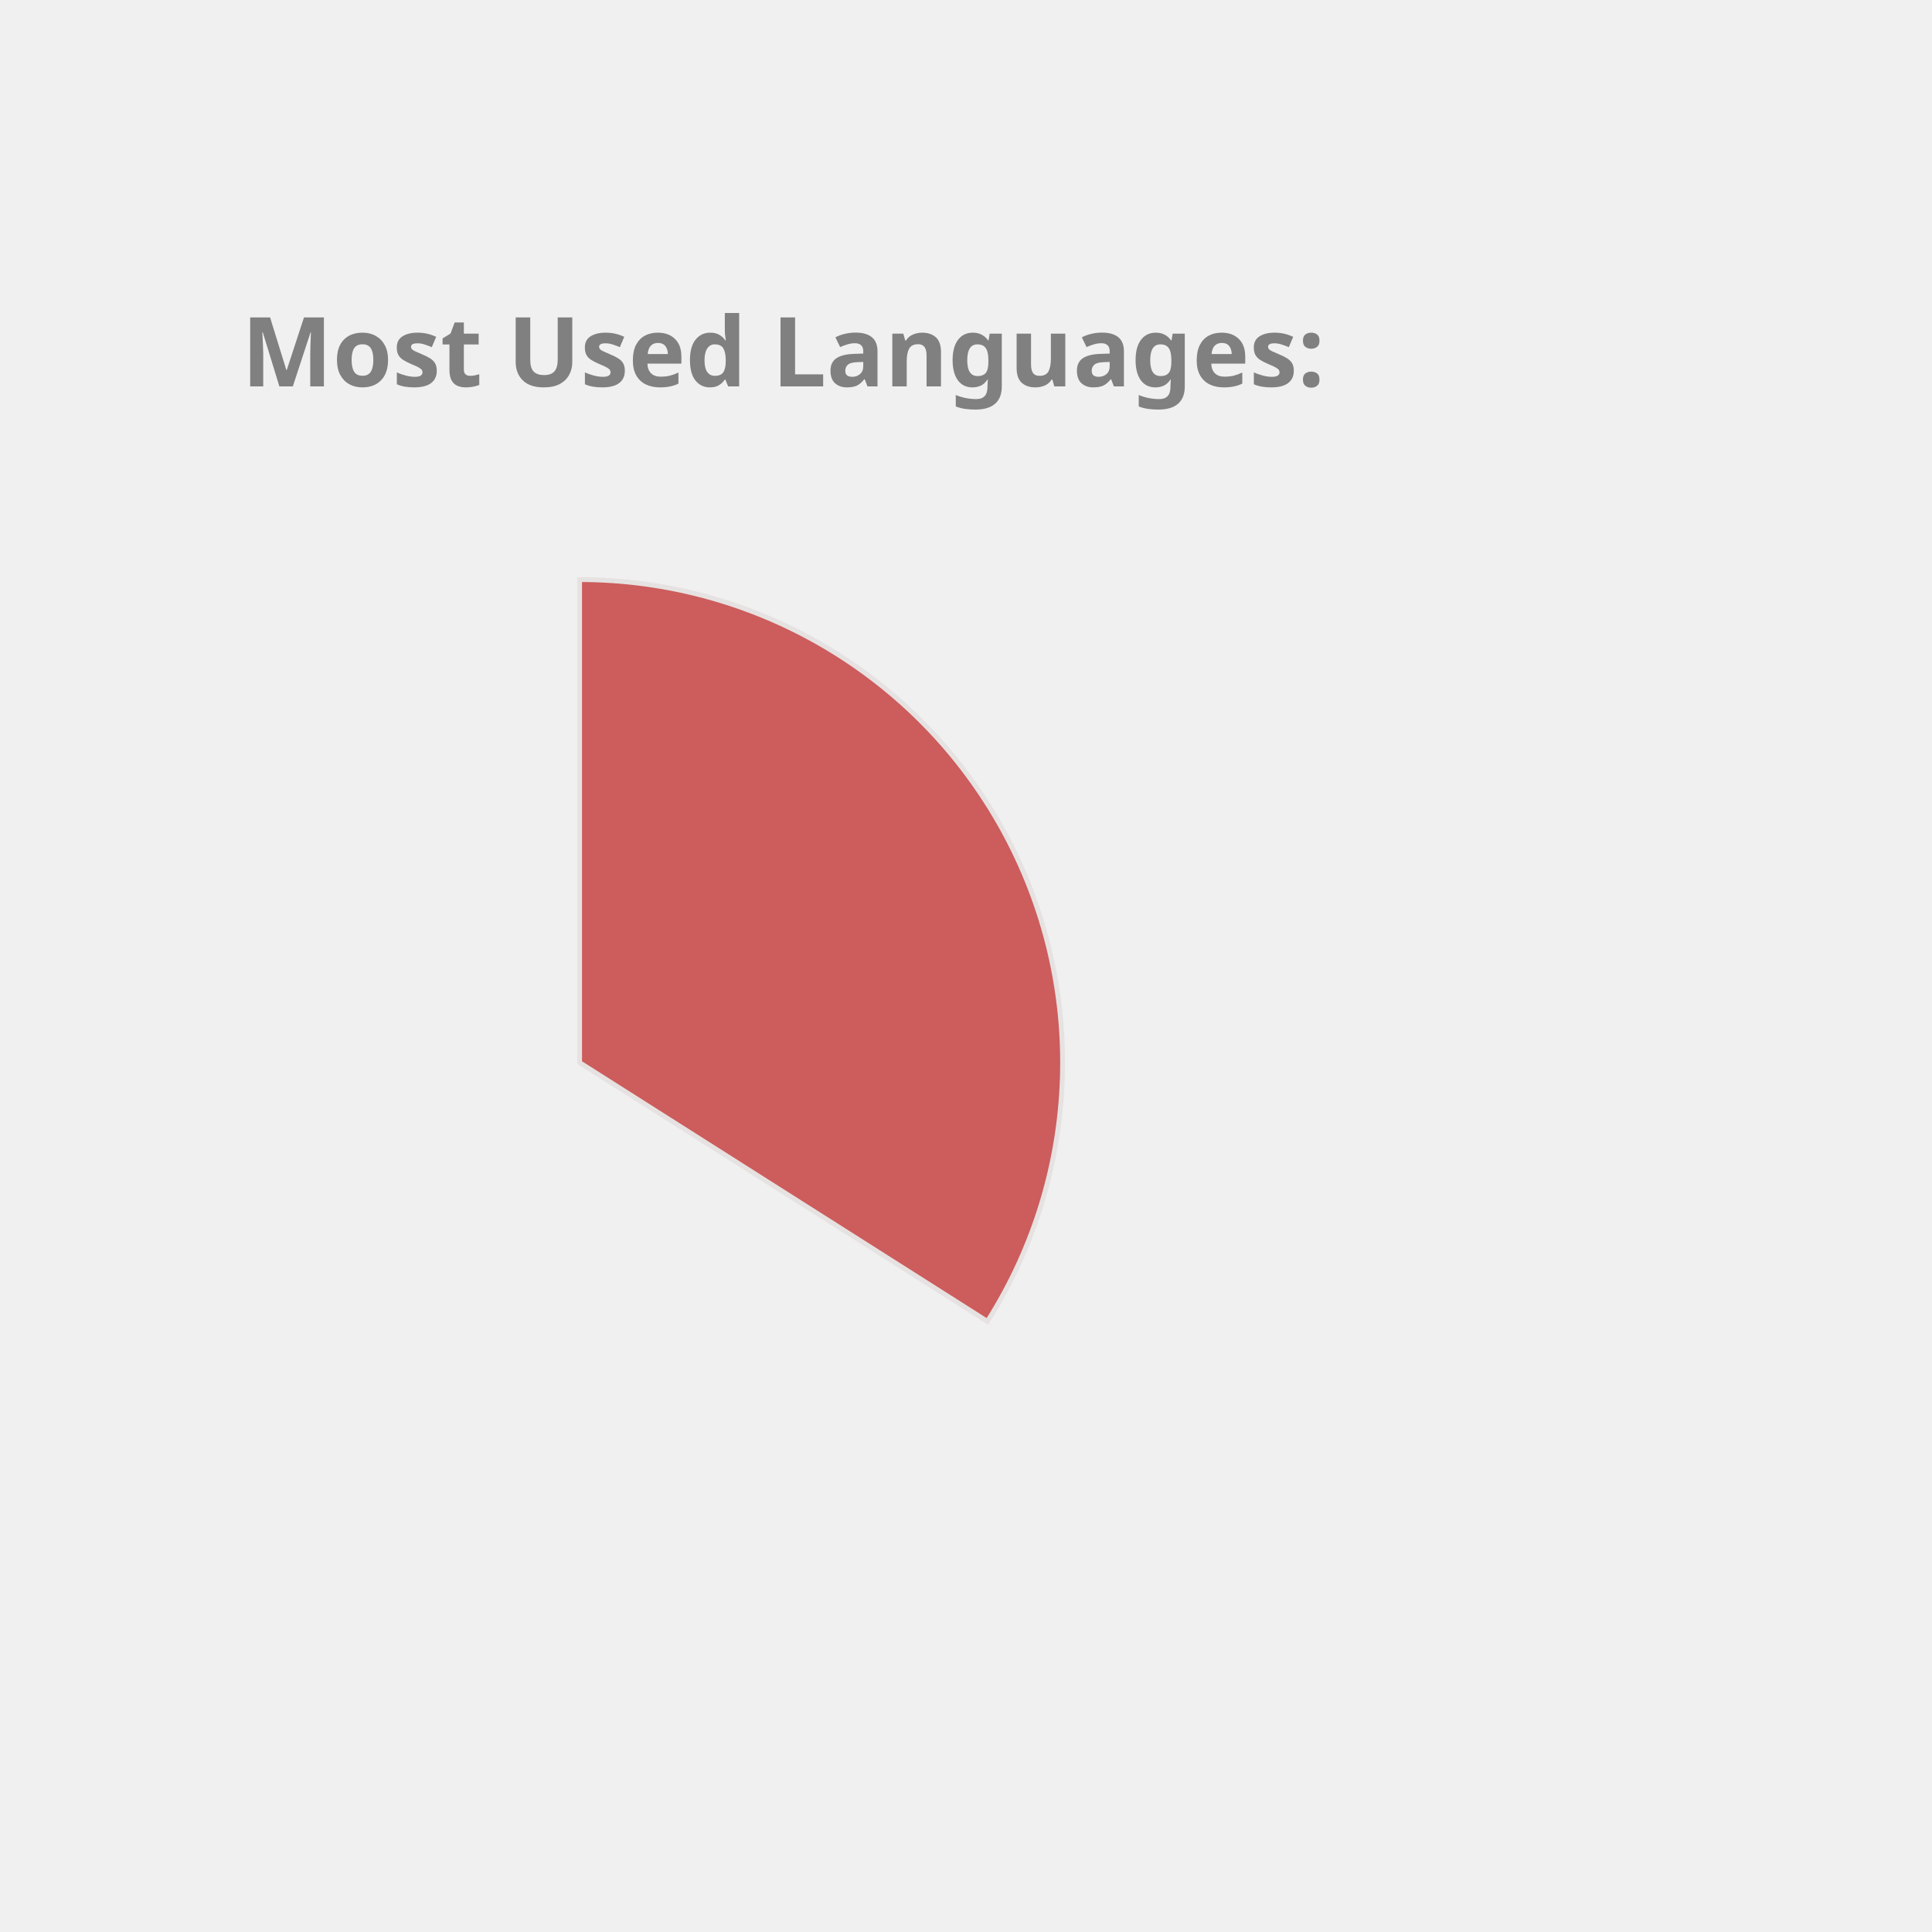
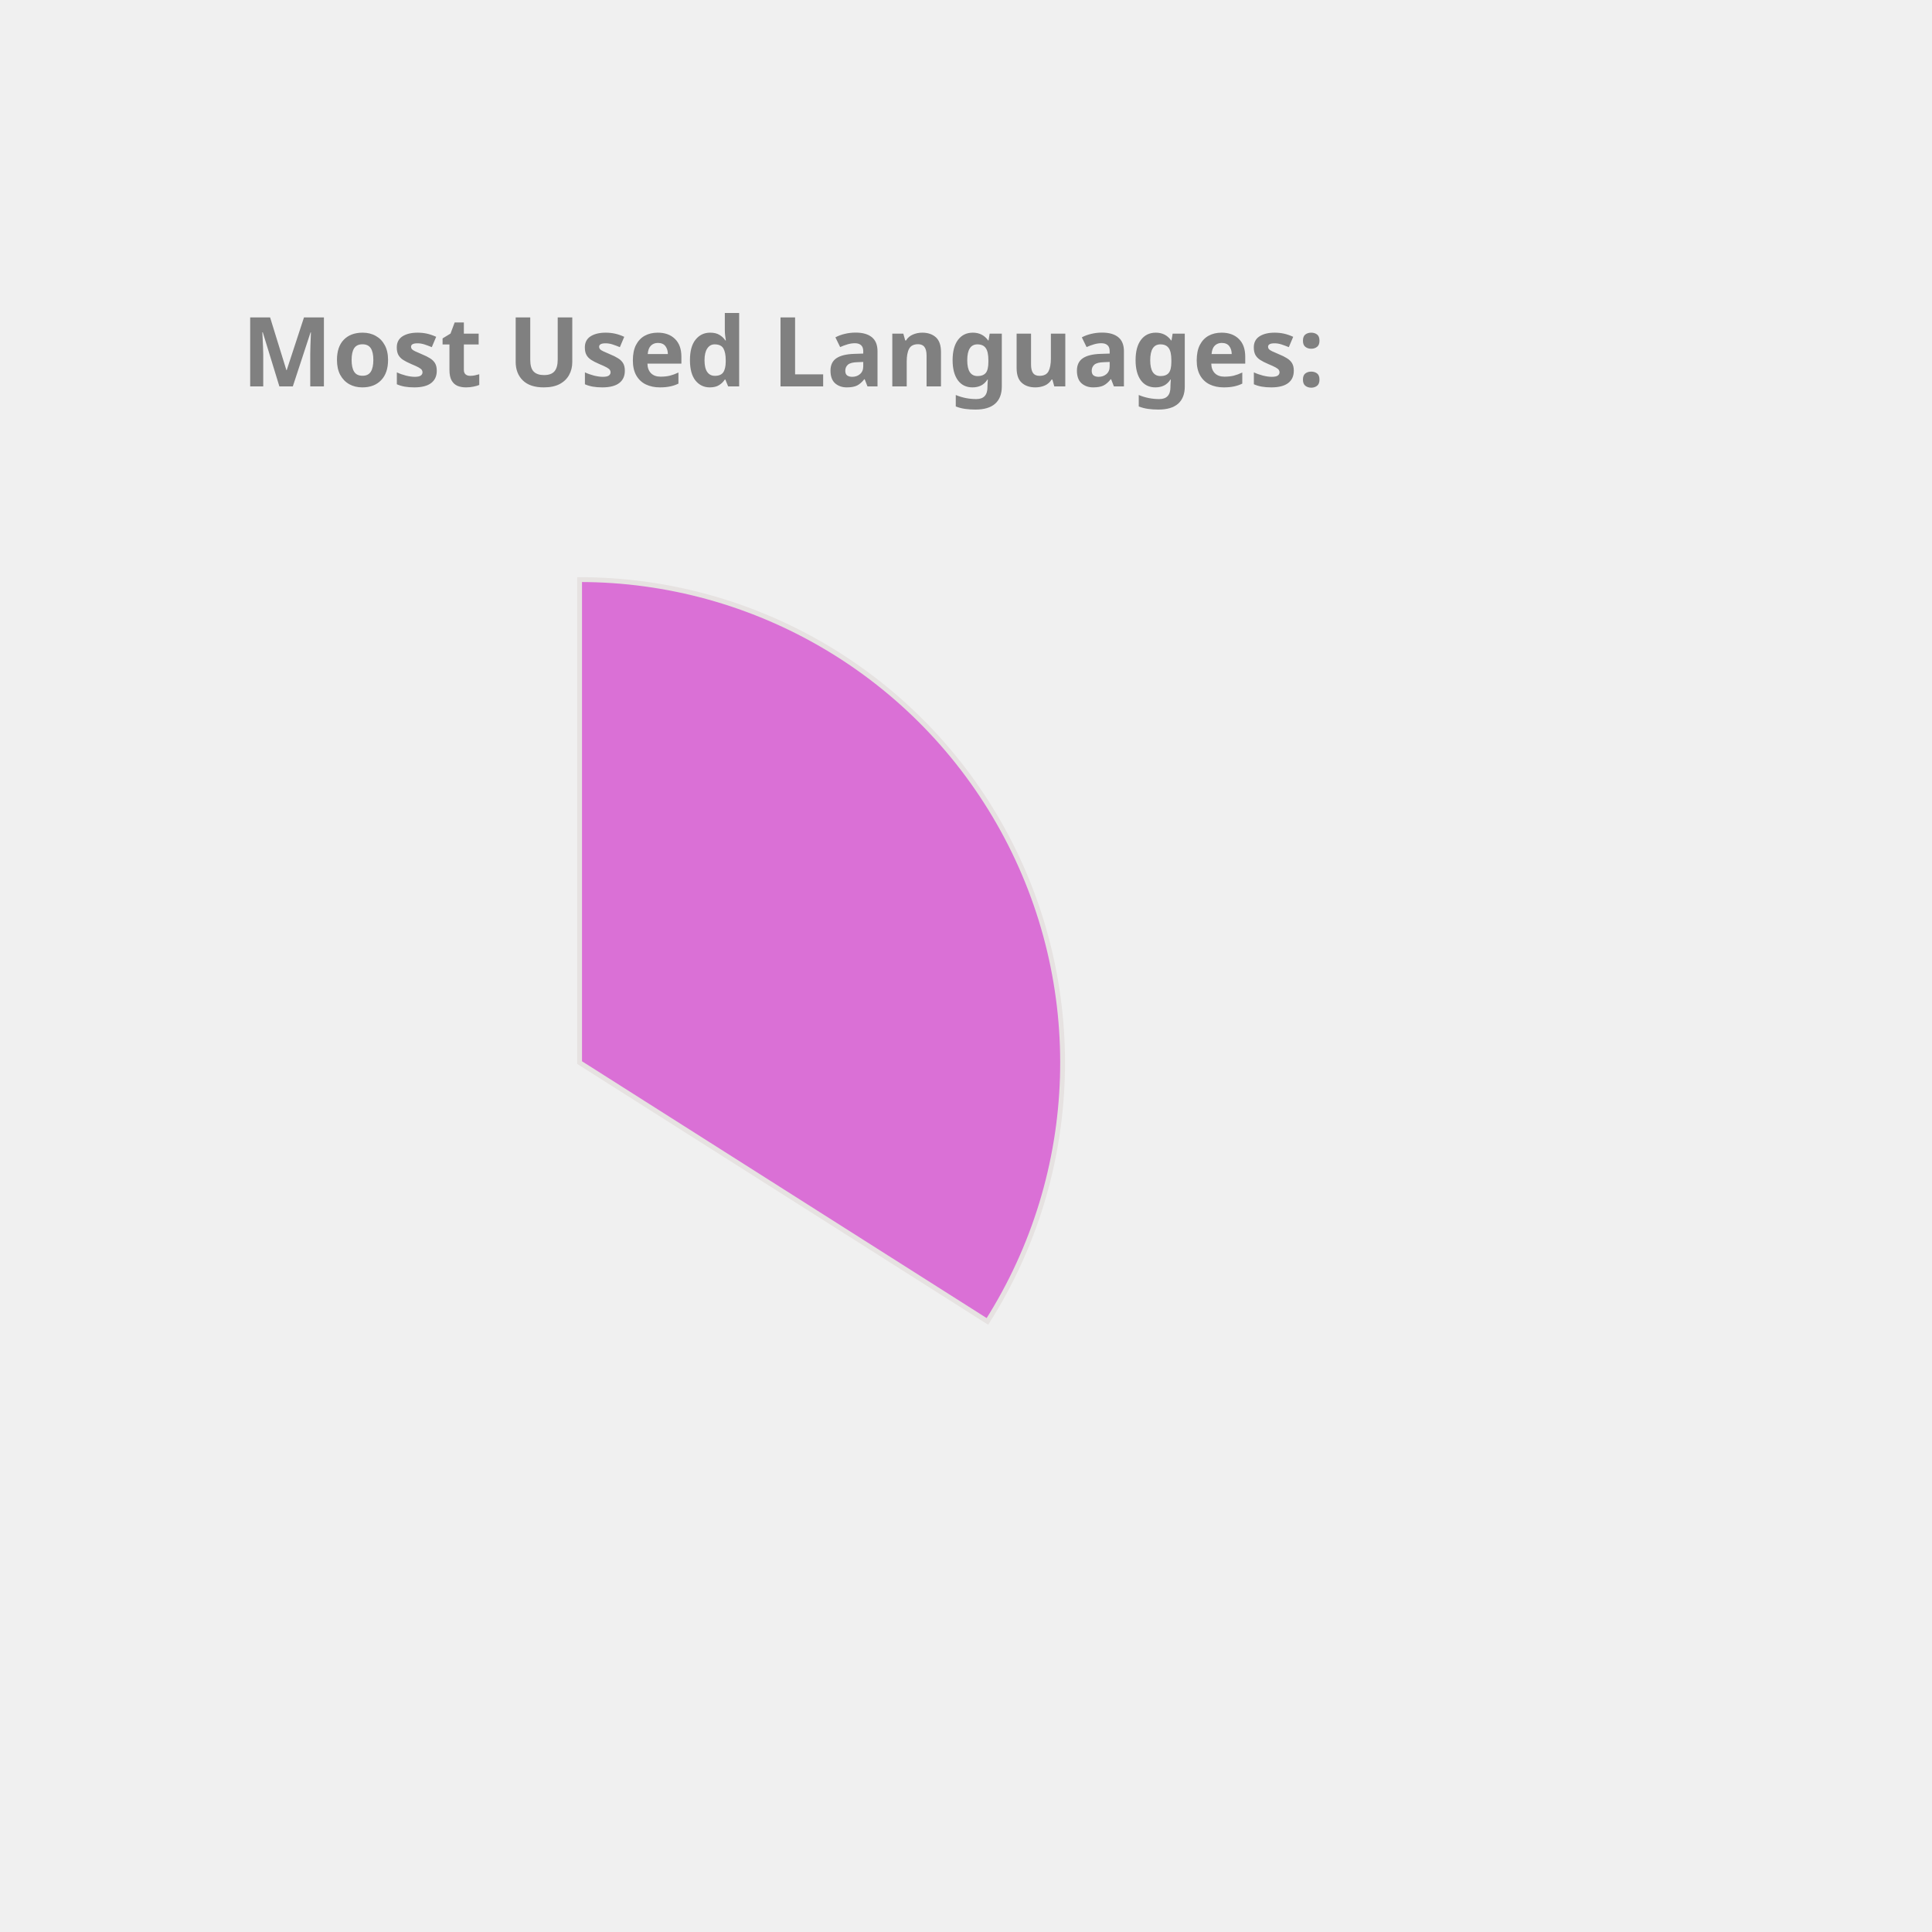
<svg xmlns="http://www.w3.org/2000/svg" height="350px" width="350px" viewBox="0 0 400 400">
  <style> 
        .label {
                font: bold 20px sans-serif;
                color: #404040;
                -webkit-text-stroke: 1px white;
        }

        path {
                stroke: #E6E2E1;
                stroke-width: 1px;
                transform: translate(60px, 100px);
        }

        .path_1 {
                animation: fadeIn 5s linear forwards;
        }

        .path_2 {
                transform: scale(0);
                animation: fadeIn 5s linear forwards 5s;
        }


        
        .path_3 {
                transform: scale(0);
                animation: fadeIn 5s linear forwards 10s;
        }


        .path_4 {
                transform: scale(0);
                animation: fadeIn 5s linear forwards 15s;
        }

        .path_5 {
                transform: scale(0);
                animation: fadeIn 5s linear forwards 20s;
        }

        .path_6 {
                transform: scale(0);
                animation: fadeIn 5s linear forwards 25s;
        }

        .path_7 {
                transform: scale(0);
                animation: fadeIn 5s linear forwards 30s;
        }

        .path_8 {
                transform: scale(0);
                animation: fadeIn 5s linear forwards 35s;
        }

        .path_9 {
                transform: scale(0);
                animation: fadeIn 5s linear forwards 40s;
        }

        .path_10 {
                transform: scale(0);
                animation: fadeIn 5s linear forwards 45s;
        }

        @keyframes fadeIn {
                0% {                        
                        transform: translate(250px, 300px) rotate(0deg) scale(0);
                        
                }
                50% {
                        transform: translate(150px, 220px) rotate(180deg) scale(0.5);
                        
                }
                
                100% {
                        transform: translate(60px, 120px) rotate(360deg) scale(1);
                        
                }
        }
        .txt_1 {
                opacity: 0;
                animation: txtShow 5s linear forwards 0s;
        }

        .txt_2 {
                opacity: 0;
                animation: txtShow 5s linear forwards 5s;
        }

        .txt_3 {
                opacity: 0;
                animation: txtShow 5s linear forwards 10s;
        }

        .txt_4 {
                opacity: 0;
                animation: txtShow 5s linear forwards 15s;
        }

        .txt_5 {
                opacity: 0;
                animation: txtShow 5s linear forwards 20s;
        }

        .txt_6 {
                opacity: 0;
                animation: txtShow 5s linear forwards 25s;
        }

        .txt_7 {
                opacity: 0;
                animation: txtShow 5s linear forwards 30s;
        }

        .txt_8 {
                opacity: 0;
                animation: txtShow 5s linear forwards 35s;
        }

        .txt_9 {
                opacity: 0;
                animation: txtShow 5s linear forwards 40s;
        }

        .txt_10 {
                opacity: 0;
                animation: txtShow 5s linear forwards 45s;
        }

        @keyframes txtShow {
                0% {                        
                        opacity: 0;
                        transform: translate(0px, 0px) scale(0);
                }
                100% {
                        opacity: 1;
                        transform: translate(0px, 0px) scale(1);
                        
                }
        }
</style>
-   <path class="path_1" d="M 60,120 L 60,20 A 100,100 0 0 1 144.433,173.583 Z" fill="IndianRed" stroke="#fff" stroke-width="2" />
-   <text class="txt_1" x="260" y="150" fill="IndianRed" stroke="IndianRed" stroke-width="1">JavaScript</text>
-   <path class="path_2" d="M 60,120 L 144.433,173.583 A 100,100 0 0 1 -18.629,181.786 Z" fill="Chocolate" stroke="#fff" stroke-width="2" />
-   <text class="txt_2" x="260" y="170" fill="Chocolate" stroke="Chocolate" stroke-width="1">C++</text>
-   <path class="path_3" d="M 60,120 L -18.629,181.786 A 100,100 0 0 1 14.601,30.899 Z" fill="Orchid" stroke="#fff" stroke-width="2" />
-   <text class="txt_3" x="260" y="190" fill="Orchid" stroke="Orchid" stroke-width="1">Java</text>
-   <path class="path_4" d="M 60,120 L 14.601,30.899 A 100,100 0 0 1 58.115,20.018 Z" fill="Gold" stroke="#fff" stroke-width="2" />
-   <text class="txt_4" x="260" y="210" fill="Gold" stroke="Gold" stroke-width="1">HTML</text>
-   <path class="path_5" d="M 60,120 L 58.115,20.018 A 100,100 0 0 1 60,20 Z" fill="DodgerBlue" stroke="#fff" stroke-width="2" />
-   <text class="txt_5" x="260" y="230" fill="DodgerBlue" stroke="DodgerBlue" stroke-width="1">CSS</text>
+   <path class="path_1" d="M 60,120 L 60,20 A 100,100 0 0 1 144.433,173.583 Z" fill="Orchid" stroke="#fff" stroke-width="2" />
+   <text class="txt_1" x="260" y="150" fill="Orchid" stroke="Orchid" stroke-width="1">JavaScript</text>
+   <path class="path_2" d="M 60,120 L 144.433,173.583 A 100,100 0 0 1 -18.629,181.786 Z" fill="Crimson" stroke="#fff" stroke-width="2" />
+   <text class="txt_2" x="260" y="170" fill="Crimson" stroke="Crimson" stroke-width="1">C++</text>
+   <path class="path_3" d="M 60,120 L -18.629,181.786 A 100,100 0 0 1 14.601,30.899 Z" fill="Coral" stroke="#fff" stroke-width="2" />
+   <text class="txt_3" x="260" y="190" fill="Coral" stroke="Coral" stroke-width="1">Java</text>
+   <path class="path_4" d="M 60,120 L 14.601,30.899 A 100,100 0 0 1 58.115,20.018 Z" fill="LightSeaGreen" stroke="#fff" stroke-width="2" />
+   <text class="txt_4" x="260" y="210" fill="LightSeaGreen" stroke="LightSeaGreen" stroke-width="1">HTML</text>
+   <path class="path_5" d="M 60,120 L 58.115,20.018 A 100,100 0 0 1 60,20 Z" fill="RoyalBlue" stroke="#fff" stroke-width="2" />
+   <text class="txt_5" x="260" y="230" fill="RoyalBlue" stroke="RoyalBlue" stroke-width="1">CSS</text>
  <g class="label">
    <text x="50" y="80" fill="grey">Most Used Languages:</text>
  </g>
</svg>
